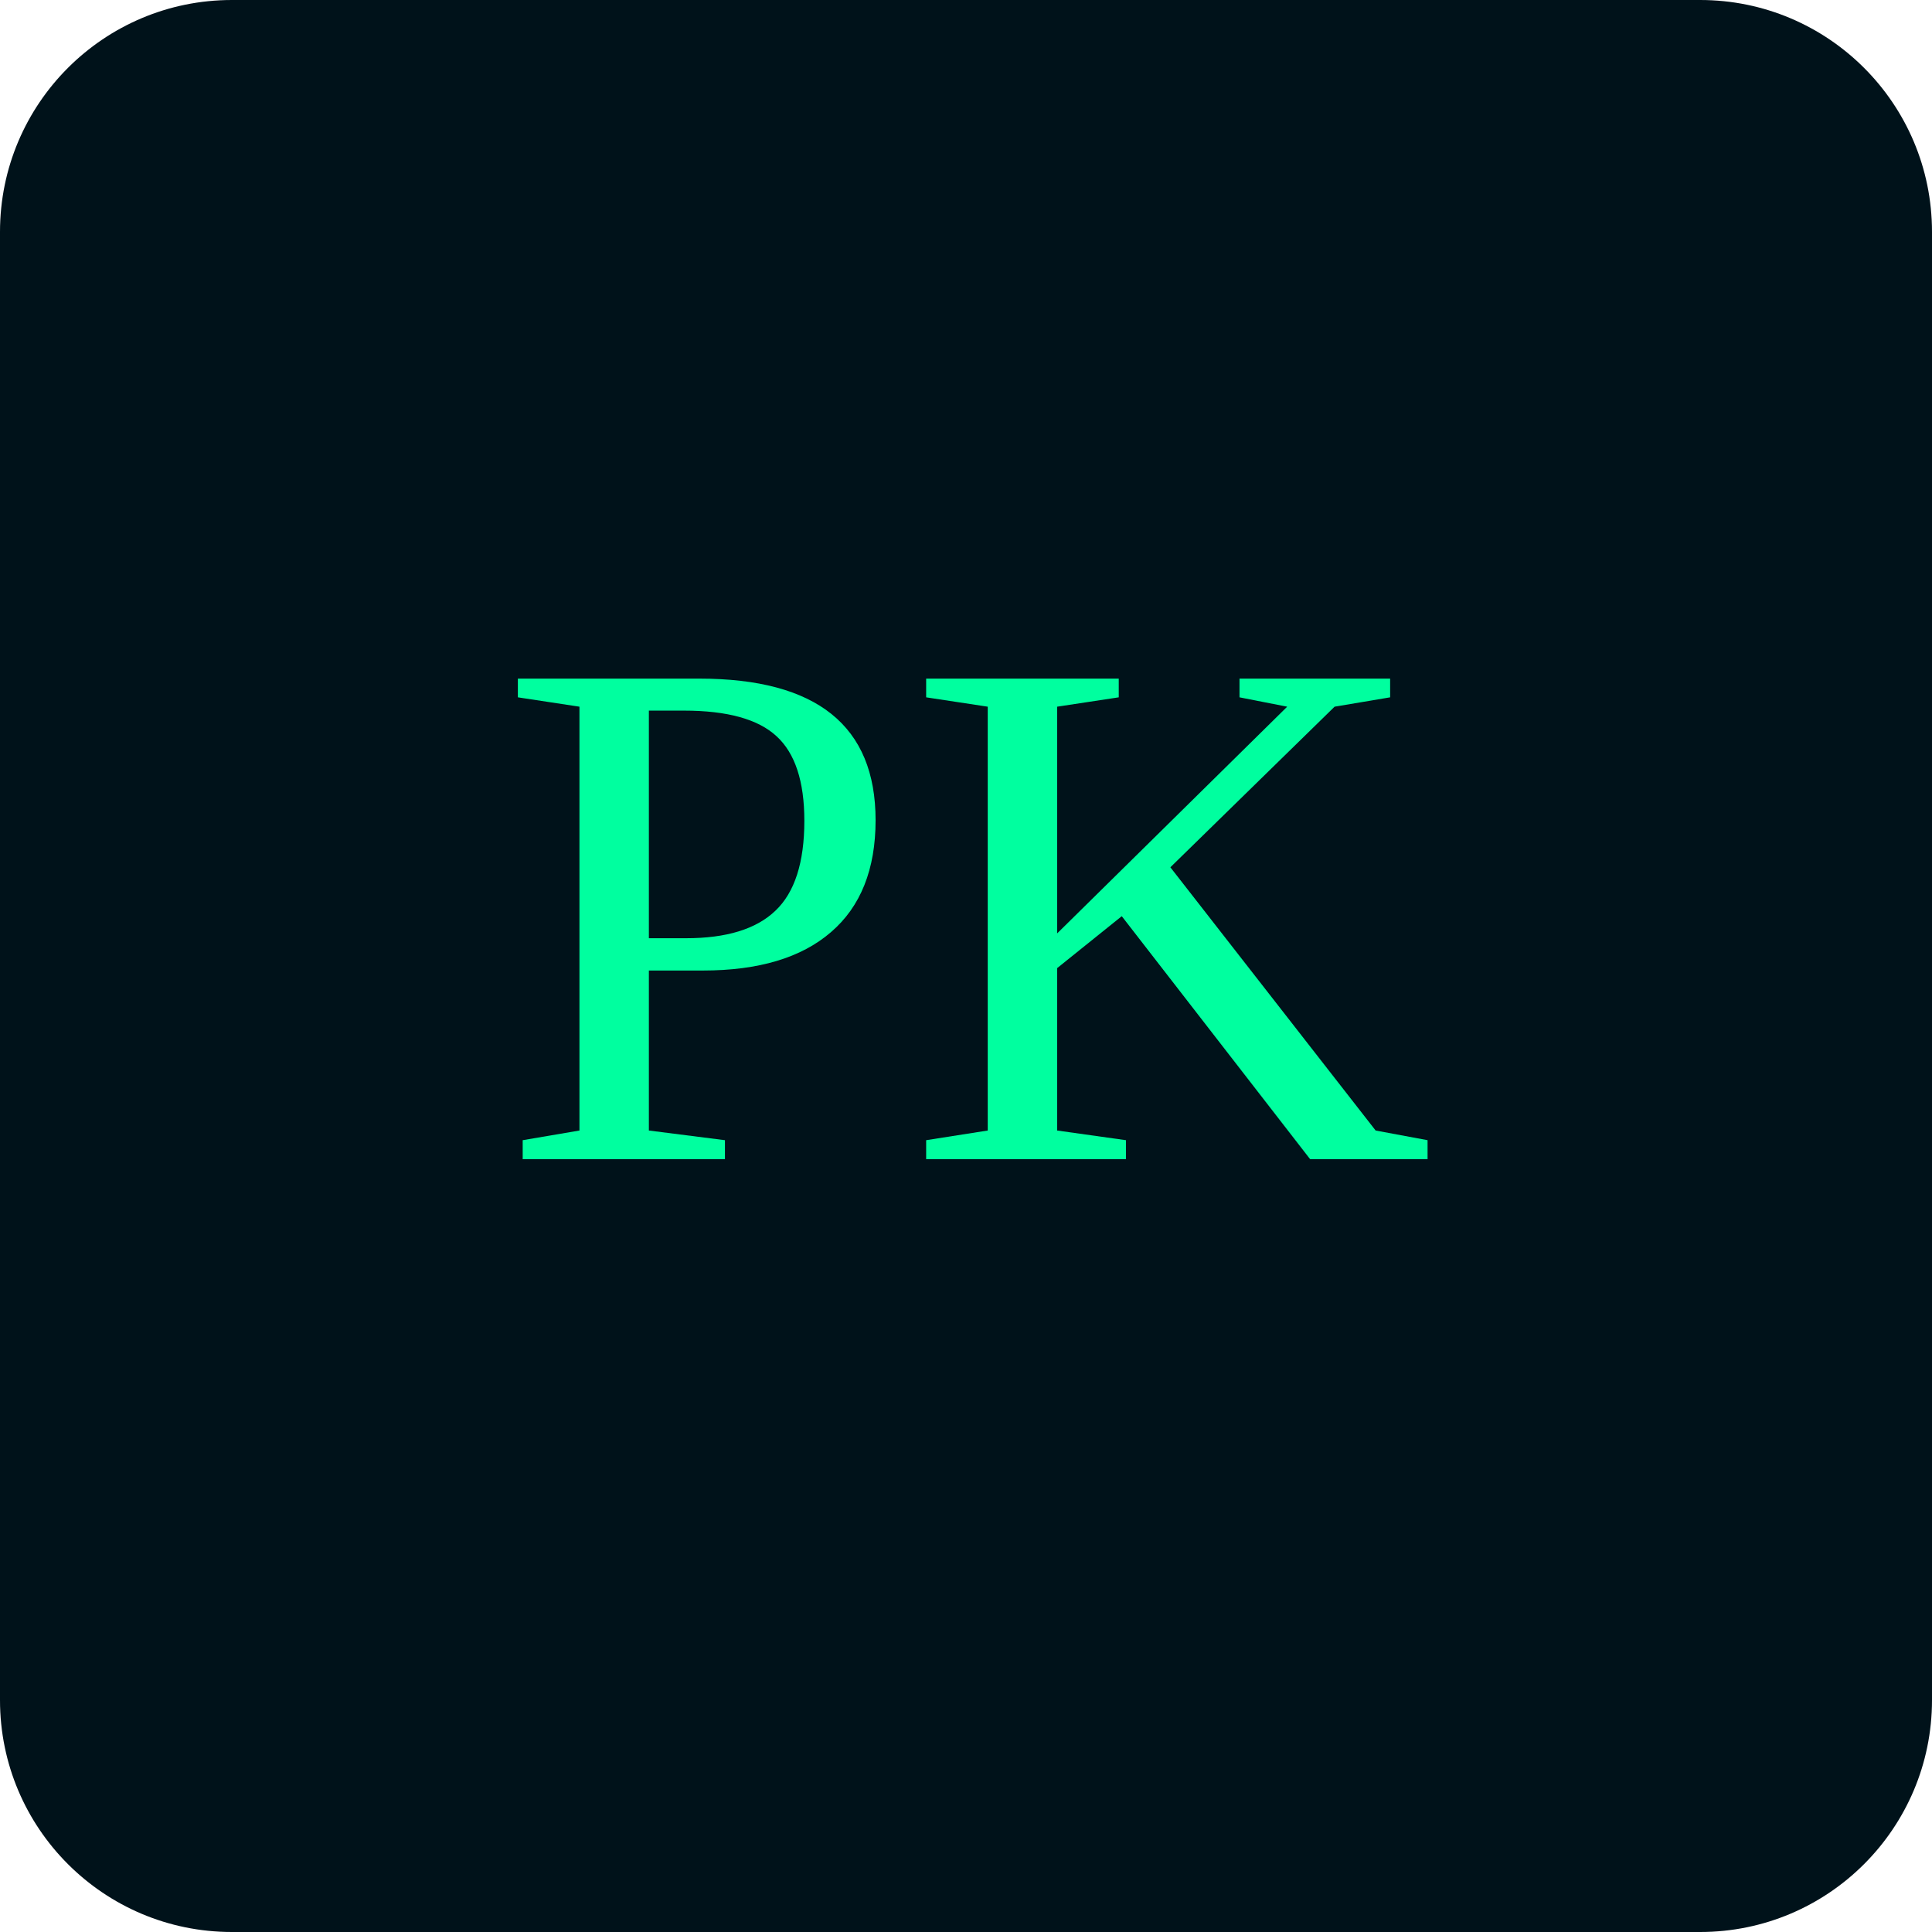
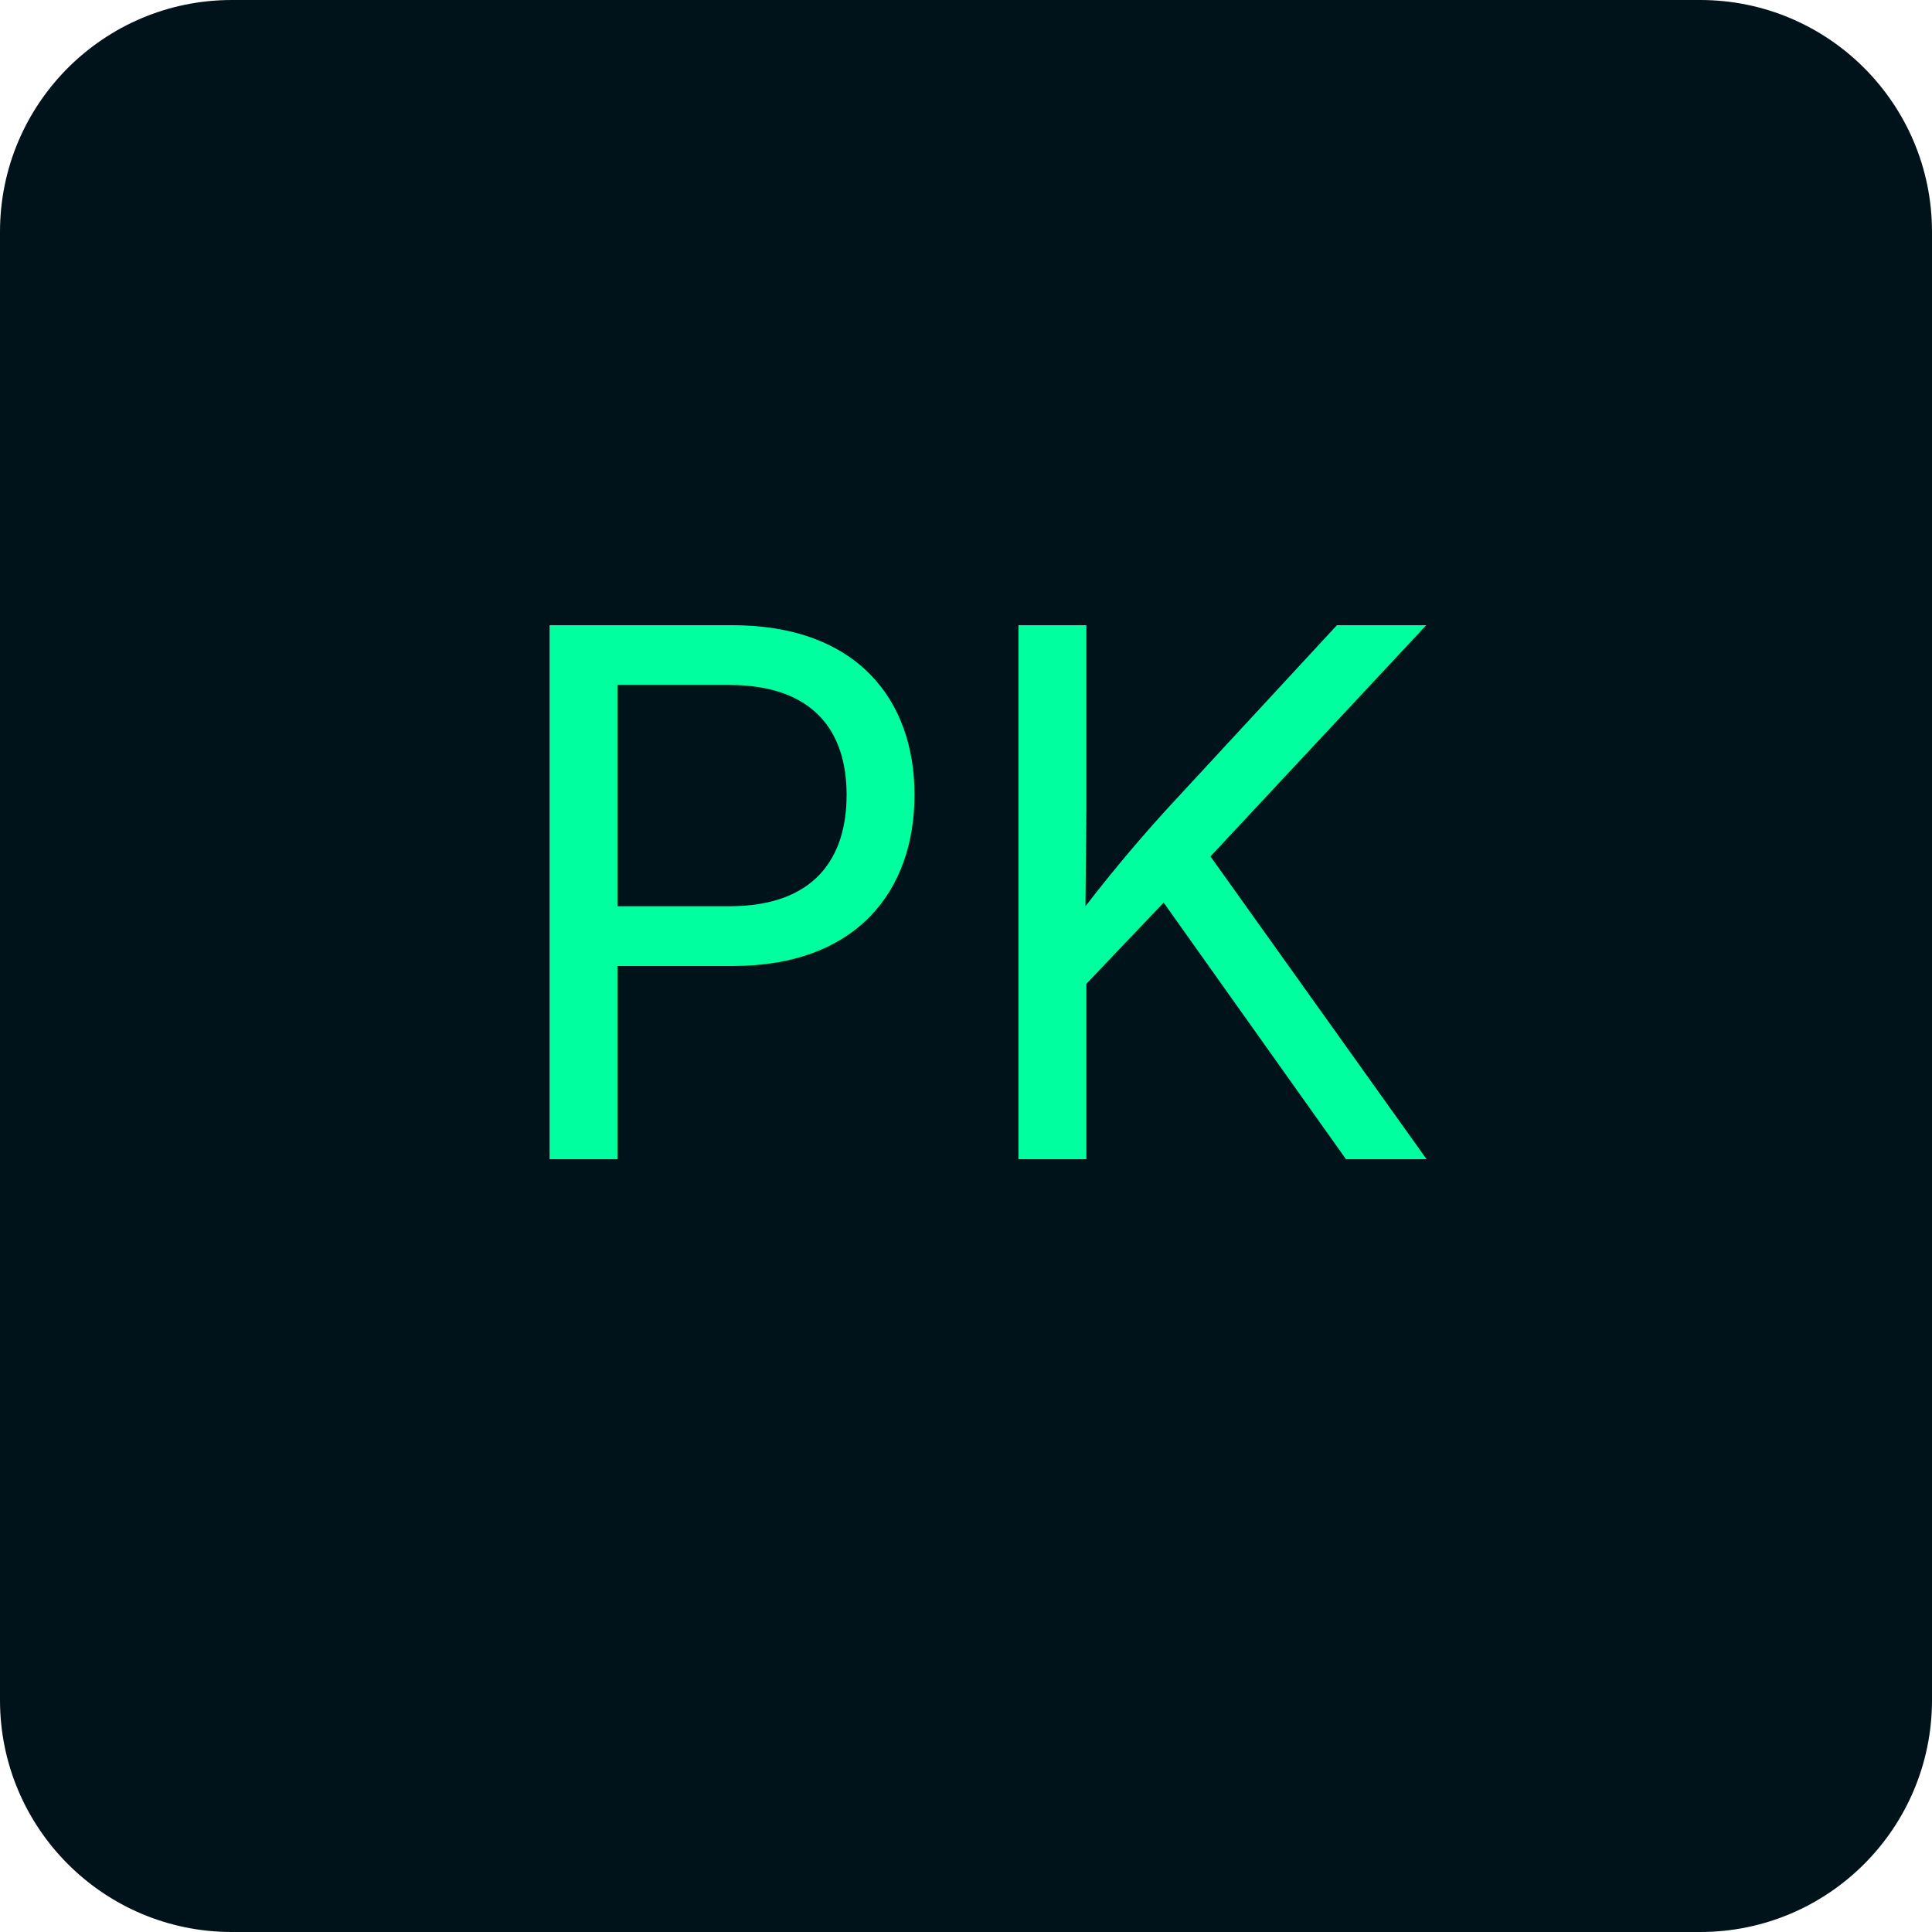
- <svg>
+ <svg xmlns="http://www.w3.org/2000/svg" viewBox="0 0 100 100">
  <rect width="100" height="100" rx="12" fill="#00121a" />
-   <text x="50" y="60" font-size="38" text-anchor="middle" fill="#00ff9f">PK</text>
+   <text x="50" y="60" font-size="38" text-anchor="middle" fill="#00ff9f" font-family="Inter, sans-serif">PK</text>
</svg>
